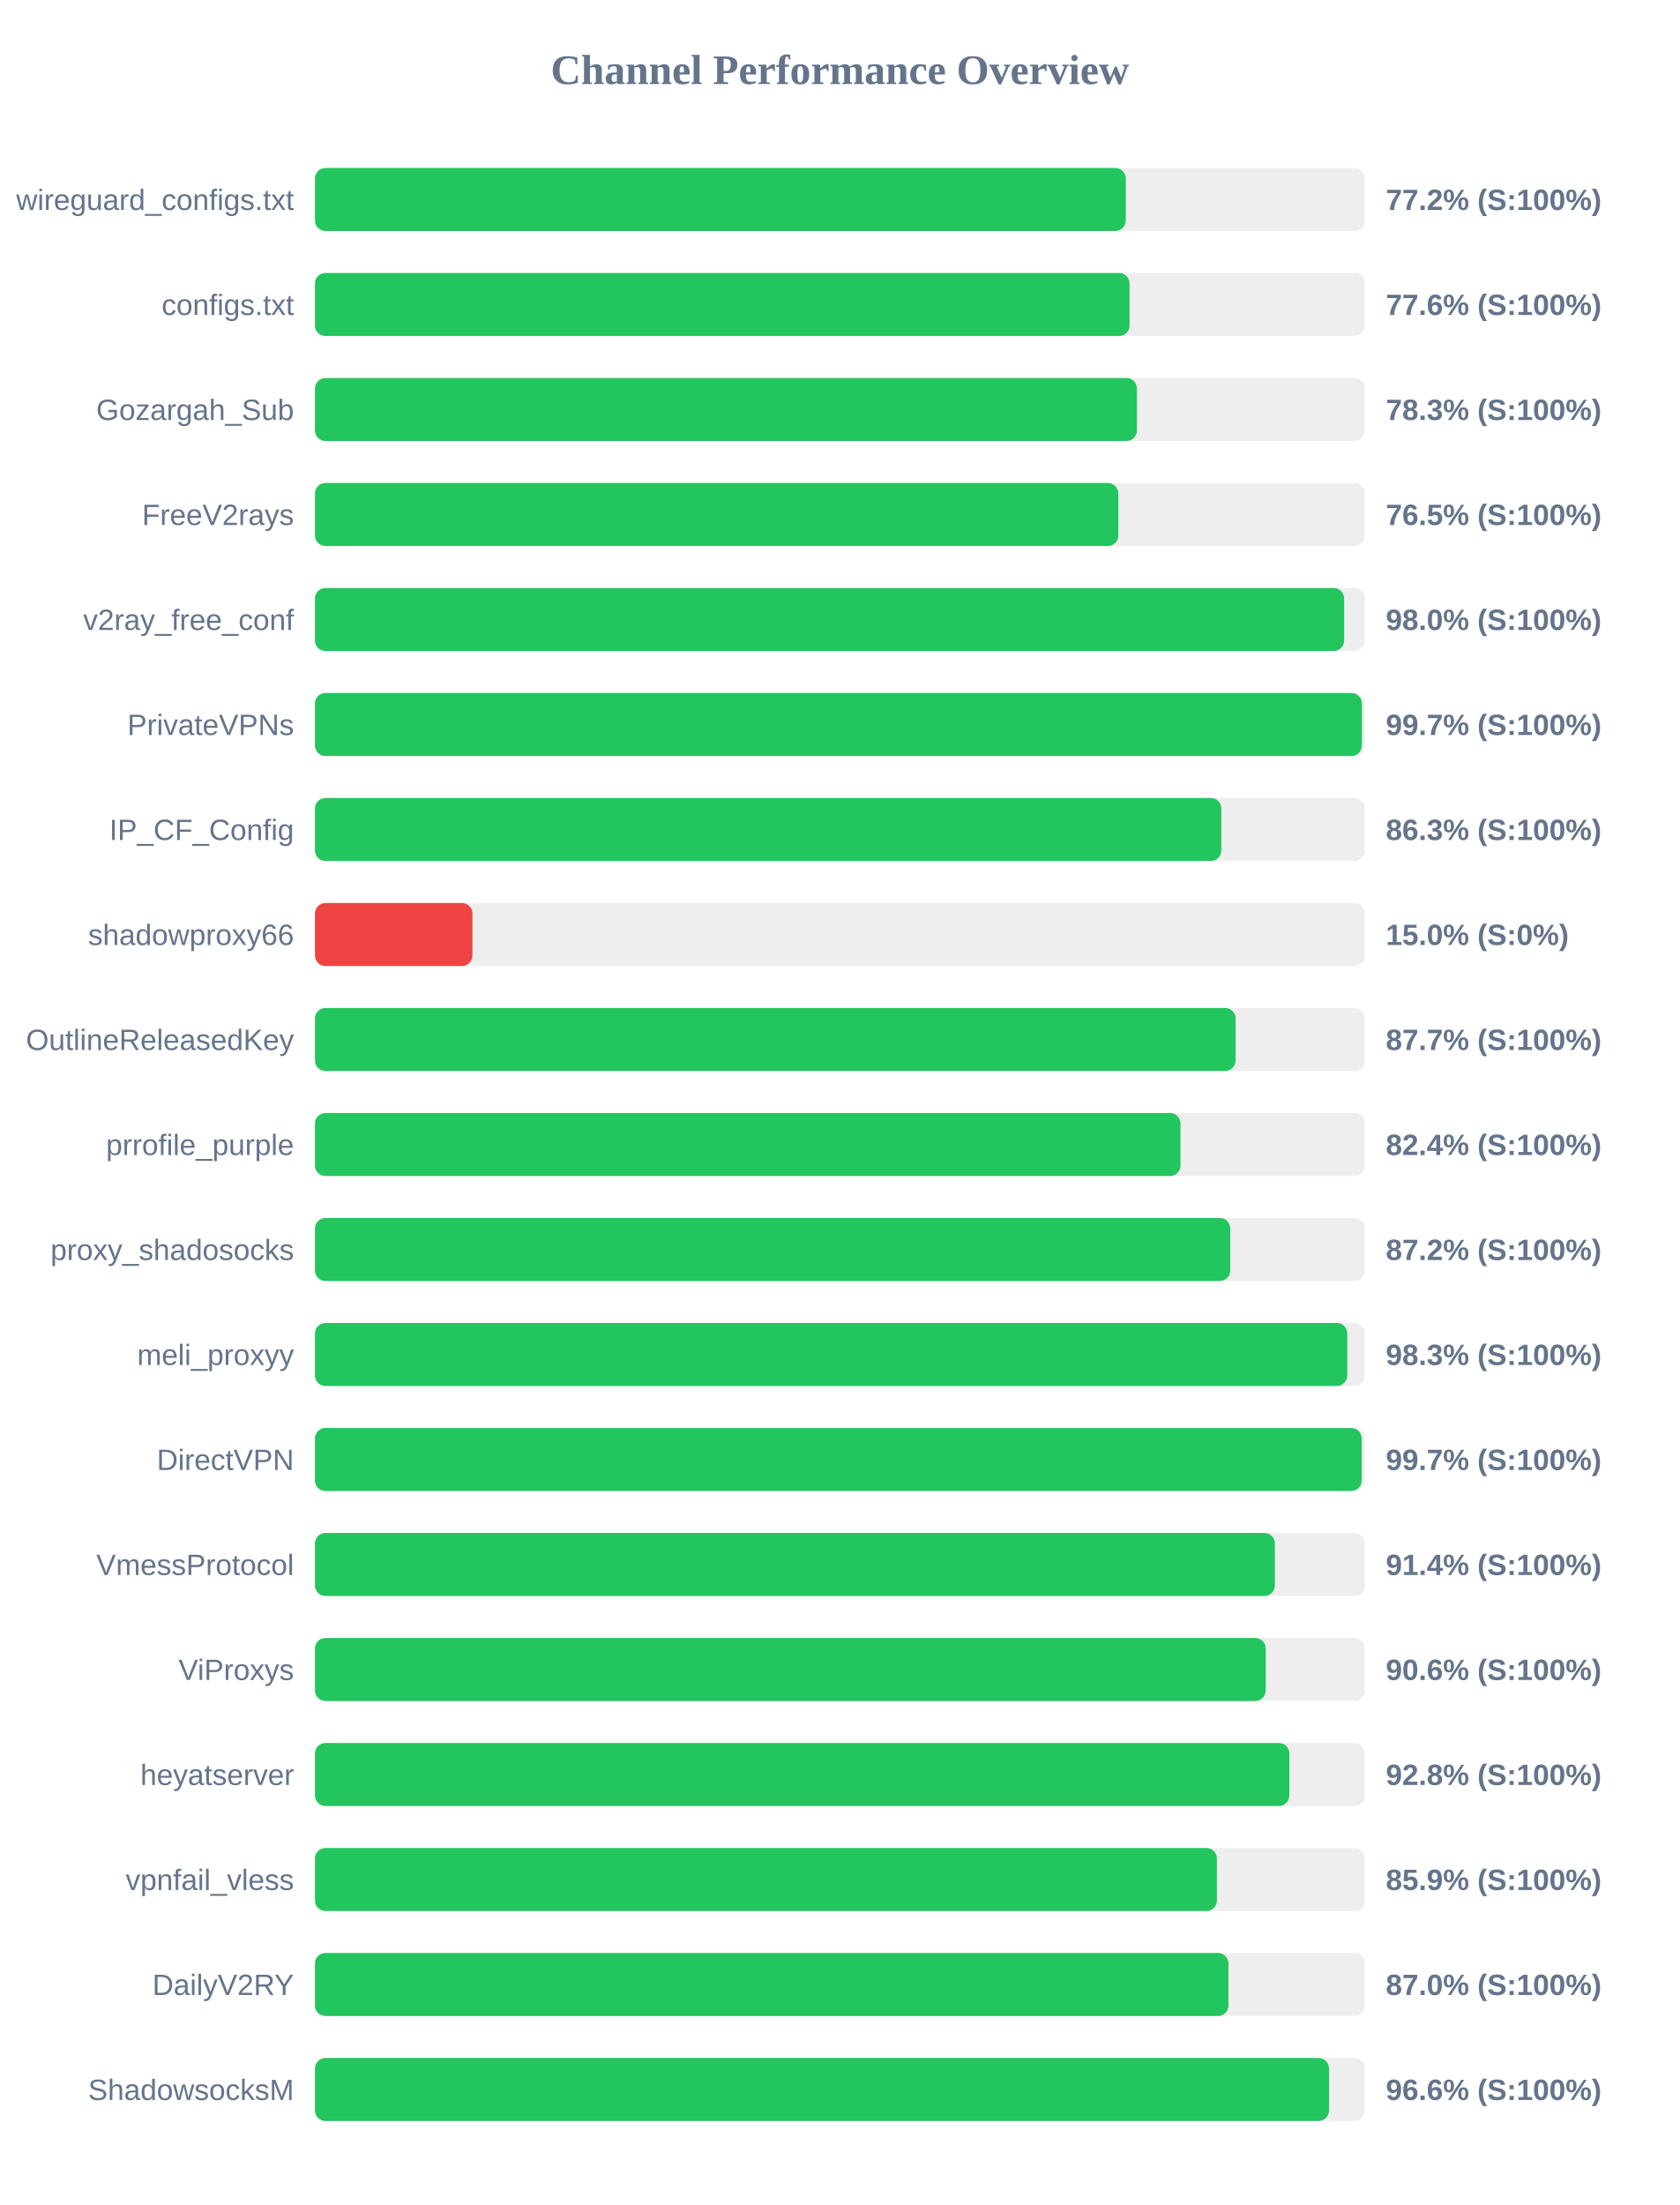
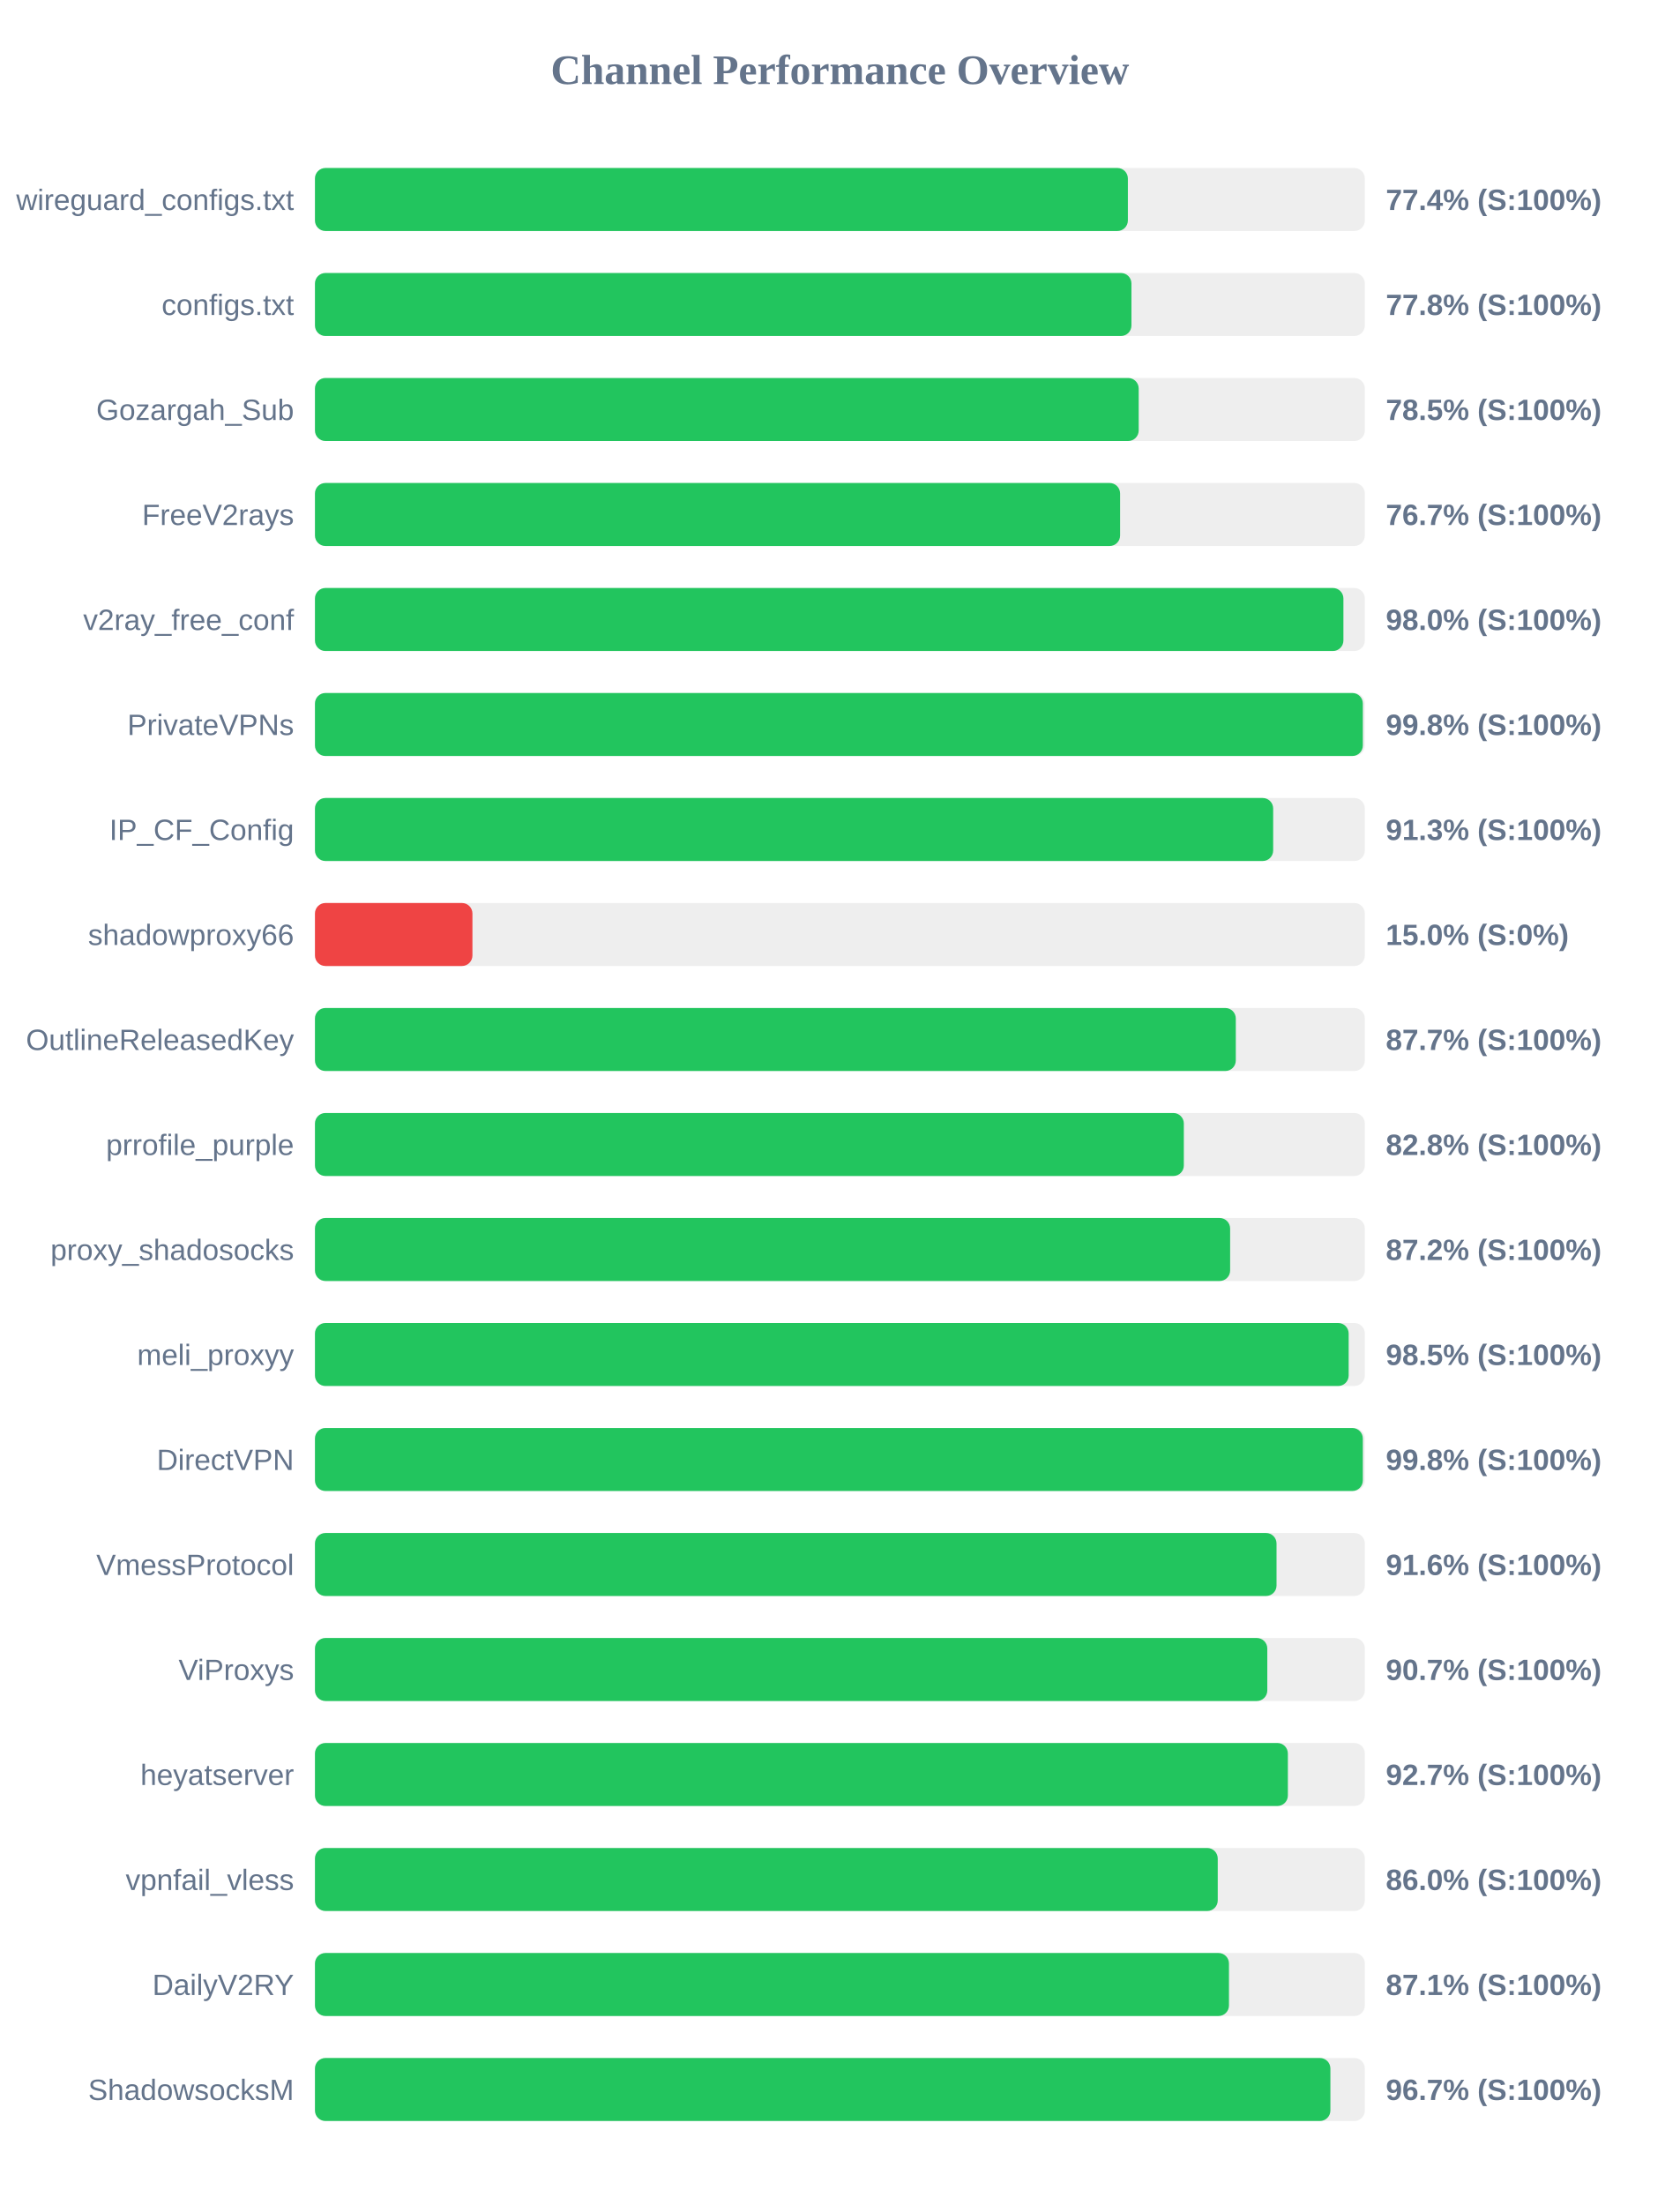
<svg xmlns="http://www.w3.org/2000/svg" width="800" height="1050" version="1.1">
  <style>
        .row { font: 14px Arial; fill: #64748b; }
        .score { font: bold 14px Arial; fill: #64748b; }
    </style>
  <text x="400" y="40" text-anchor="middle" font-size="20px" font-weight="bold" fill="#64748b">Channel Performance Overview</text>
  <rect x="150" y="80" width="500" height="30" fill="#eee" rx="5" />
-   <rect x="150" y="80" width="386.15" height="30" fill="#22c55e" rx="5" />
+   <rect x="150" y="80" width="387.15" height="30" fill="#22c55e" rx="5" />
  <text x="140" y="100" text-anchor="end" class="row">wireguard_configs.txt</text>
-   <text x="660" y="100" text-anchor="start" class="score">77.2% (S:100%)</text>
+   <text x="660" y="100" text-anchor="start" class="score">77.4% (S:100%)</text>
  <rect x="150" y="130" width="500" height="30" fill="#eee" rx="5" />
-   <rect x="150" y="130" width="387.95" height="30" fill="#22c55e" rx="5" />
+   <rect x="150" y="130" width="388.85" height="30" fill="#22c55e" rx="5" />
  <text x="140" y="150" text-anchor="end" class="row">configs.txt</text>
-   <text x="660" y="150" text-anchor="start" class="score">77.6% (S:100%)</text>
+   <text x="660" y="150" text-anchor="start" class="score">77.8% (S:100%)</text>
  <rect x="150" y="180" width="500" height="30" fill="#eee" rx="5" />
-   <rect x="150" y="180" width="391.45" height="30" fill="#22c55e" rx="5" />
+   <rect x="150" y="180" width="392.3" height="30" fill="#22c55e" rx="5" />
  <text x="140" y="200" text-anchor="end" class="row">Gozargah_Sub</text>
-   <text x="660" y="200" text-anchor="start" class="score">78.3% (S:100%)</text>
+   <text x="660" y="200" text-anchor="start" class="score">78.5% (S:100%)</text>
  <rect x="150" y="230" width="500" height="30" fill="#eee" rx="5" />
-   <rect x="150" y="230" width="382.6" height="30" fill="#22c55e" rx="5" />
+   <rect x="150" y="230" width="383.45" height="30" fill="#22c55e" rx="5" />
  <text x="140" y="250" text-anchor="end" class="row">FreeV2rays</text>
-   <text x="660" y="250" text-anchor="start" class="score">76.5% (S:100%)</text>
+   <text x="660" y="250" text-anchor="start" class="score">76.7% (S:100%)</text>
  <rect x="150" y="280" width="500" height="30" fill="#eee" rx="5" />
-   <rect x="150" y="280" width="490.15" height="30" fill="#22c55e" rx="5" />
+   <rect x="150" y="280" width="489.8" height="30" fill="#22c55e" rx="5" />
  <text x="140" y="300" text-anchor="end" class="row">v2ray_free_conf</text>
  <text x="660" y="300" text-anchor="start" class="score">98.0% (S:100%)</text>
  <rect x="150" y="330" width="500" height="30" fill="#eee" rx="5" />
-   <rect x="150" y="330" width="498.6" height="30" fill="#22c55e" rx="5" />
+   <rect x="150" y="330" width="499.05" height="30" fill="#22c55e" rx="5" />
  <text x="140" y="350" text-anchor="end" class="row">PrivateVPNs</text>
-   <text x="660" y="350" text-anchor="start" class="score">99.7% (S:100%)</text>
+   <text x="660" y="350" text-anchor="start" class="score">99.8% (S:100%)</text>
  <rect x="150" y="380" width="500" height="30" fill="#eee" rx="5" />
-   <rect x="150" y="380" width="431.65" height="30" fill="#22c55e" rx="5" />
+   <rect x="150" y="380" width="456.35" height="30" fill="#22c55e" rx="5" />
  <text x="140" y="400" text-anchor="end" class="row">IP_CF_Config</text>
-   <text x="660" y="400" text-anchor="start" class="score">86.3% (S:100%)</text>
+   <text x="660" y="400" text-anchor="start" class="score">91.3% (S:100%)</text>
  <rect x="150" y="430" width="500" height="30" fill="#eee" rx="5" />
  <rect x="150" y="430" width="75.0" height="30" fill="#ef4444" rx="5" />
  <text x="140" y="450" text-anchor="end" class="row">shadowproxy66</text>
  <text x="660" y="450" text-anchor="start" class="score">15.0% (S:0%)</text>
  <rect x="150" y="480" width="500" height="30" fill="#eee" rx="5" />
-   <rect x="150" y="480" width="438.45" height="30" fill="#22c55e" rx="5" />
+   <rect x="150" y="480" width="438.55" height="30" fill="#22c55e" rx="5" />
  <text x="140" y="500" text-anchor="end" class="row">OutlineReleasedKey</text>
  <text x="660" y="500" text-anchor="start" class="score">87.7% (S:100%)</text>
  <rect x="150" y="530" width="500" height="30" fill="#eee" rx="5" />
-   <rect x="150" y="530" width="412.2" height="30" fill="#22c55e" rx="5" />
+   <rect x="150" y="530" width="413.8" height="30" fill="#22c55e" rx="5" />
  <text x="140" y="550" text-anchor="end" class="row">prrofile_purple</text>
-   <text x="660" y="550" text-anchor="start" class="score">82.4% (S:100%)</text>
+   <text x="660" y="550" text-anchor="start" class="score">82.8% (S:100%)</text>
  <rect x="150" y="580" width="500" height="30" fill="#eee" rx="5" />
-   <rect x="150" y="580" width="435.9" height="30" fill="#22c55e" rx="5" />
+   <rect x="150" y="580" width="435.85" height="30" fill="#22c55e" rx="5" />
  <text x="140" y="600" text-anchor="end" class="row">proxy_shadosocks</text>
  <text x="660" y="600" text-anchor="start" class="score">87.2% (S:100%)</text>
  <rect x="150" y="630" width="500" height="30" fill="#eee" rx="5" />
-   <rect x="150" y="630" width="491.65" height="30" fill="#22c55e" rx="5" />
+   <rect x="150" y="630" width="492.3" height="30" fill="#22c55e" rx="5" />
  <text x="140" y="650" text-anchor="end" class="row">meli_proxyy</text>
-   <text x="660" y="650" text-anchor="start" class="score">98.3% (S:100%)</text>
+   <text x="660" y="650" text-anchor="start" class="score">98.5% (S:100%)</text>
  <rect x="150" y="680" width="500" height="30" fill="#eee" rx="5" />
-   <rect x="150" y="680" width="498.5" height="30" fill="#22c55e" rx="5" />
+   <rect x="150" y="680" width="499.05" height="30" fill="#22c55e" rx="5" />
  <text x="140" y="700" text-anchor="end" class="row">DirectVPN</text>
-   <text x="660" y="700" text-anchor="start" class="score">99.7% (S:100%)</text>
+   <text x="660" y="700" text-anchor="start" class="score">99.8% (S:100%)</text>
  <rect x="150" y="730" width="500" height="30" fill="#eee" rx="5" />
-   <rect x="150" y="730" width="457.15" height="30" fill="#22c55e" rx="5" />
+   <rect x="150" y="730" width="457.95" height="30" fill="#22c55e" rx="5" />
  <text x="140" y="750" text-anchor="end" class="row">VmessProtocol</text>
-   <text x="660" y="750" text-anchor="start" class="score">91.4% (S:100%)</text>
+   <text x="660" y="750" text-anchor="start" class="score">91.6% (S:100%)</text>
  <rect x="150" y="780" width="500" height="30" fill="#eee" rx="5" />
-   <rect x="150" y="780" width="452.8" height="30" fill="#22c55e" rx="5" />
+   <rect x="150" y="780" width="453.55" height="30" fill="#22c55e" rx="5" />
  <text x="140" y="800" text-anchor="end" class="row">ViProxys</text>
-   <text x="660" y="800" text-anchor="start" class="score">90.6% (S:100%)</text>
+   <text x="660" y="800" text-anchor="start" class="score">90.7% (S:100%)</text>
  <rect x="150" y="830" width="500" height="30" fill="#eee" rx="5" />
-   <rect x="150" y="830" width="464.05" height="30" fill="#22c55e" rx="5" />
+   <rect x="150" y="830" width="463.35" height="30" fill="#22c55e" rx="5" />
  <text x="140" y="850" text-anchor="end" class="row">heyatserver</text>
-   <text x="660" y="850" text-anchor="start" class="score">92.8% (S:100%)</text>
+   <text x="660" y="850" text-anchor="start" class="score">92.7% (S:100%)</text>
  <rect x="150" y="880" width="500" height="30" fill="#eee" rx="5" />
-   <rect x="150" y="880" width="429.55" height="30" fill="#22c55e" rx="5" />
+   <rect x="150" y="880" width="429.95" height="30" fill="#22c55e" rx="5" />
  <text x="140" y="900" text-anchor="end" class="row">vpnfail_vless</text>
-   <text x="660" y="900" text-anchor="start" class="score">85.9% (S:100%)</text>
+   <text x="660" y="900" text-anchor="start" class="score">86.0% (S:100%)</text>
  <rect x="150" y="930" width="500" height="30" fill="#eee" rx="5" />
-   <rect x="150" y="930" width="435.05" height="30" fill="#22c55e" rx="5" />
+   <rect x="150" y="930" width="435.3" height="30" fill="#22c55e" rx="5" />
  <text x="140" y="950" text-anchor="end" class="row">DailyV2RY</text>
-   <text x="660" y="950" text-anchor="start" class="score">87.0% (S:100%)</text>
+   <text x="660" y="950" text-anchor="start" class="score">87.1% (S:100%)</text>
  <rect x="150" y="980" width="500" height="30" fill="#eee" rx="5" />
-   <rect x="150" y="980" width="482.95" height="30" fill="#22c55e" rx="5" />
+   <rect x="150" y="980" width="483.6" height="30" fill="#22c55e" rx="5" />
  <text x="140" y="1000" text-anchor="end" class="row">ShadowsocksM</text>
-   <text x="660" y="1000" text-anchor="start" class="score">96.6% (S:100%)</text>
+   <text x="660" y="1000" text-anchor="start" class="score">96.7% (S:100%)</text>
</svg>
